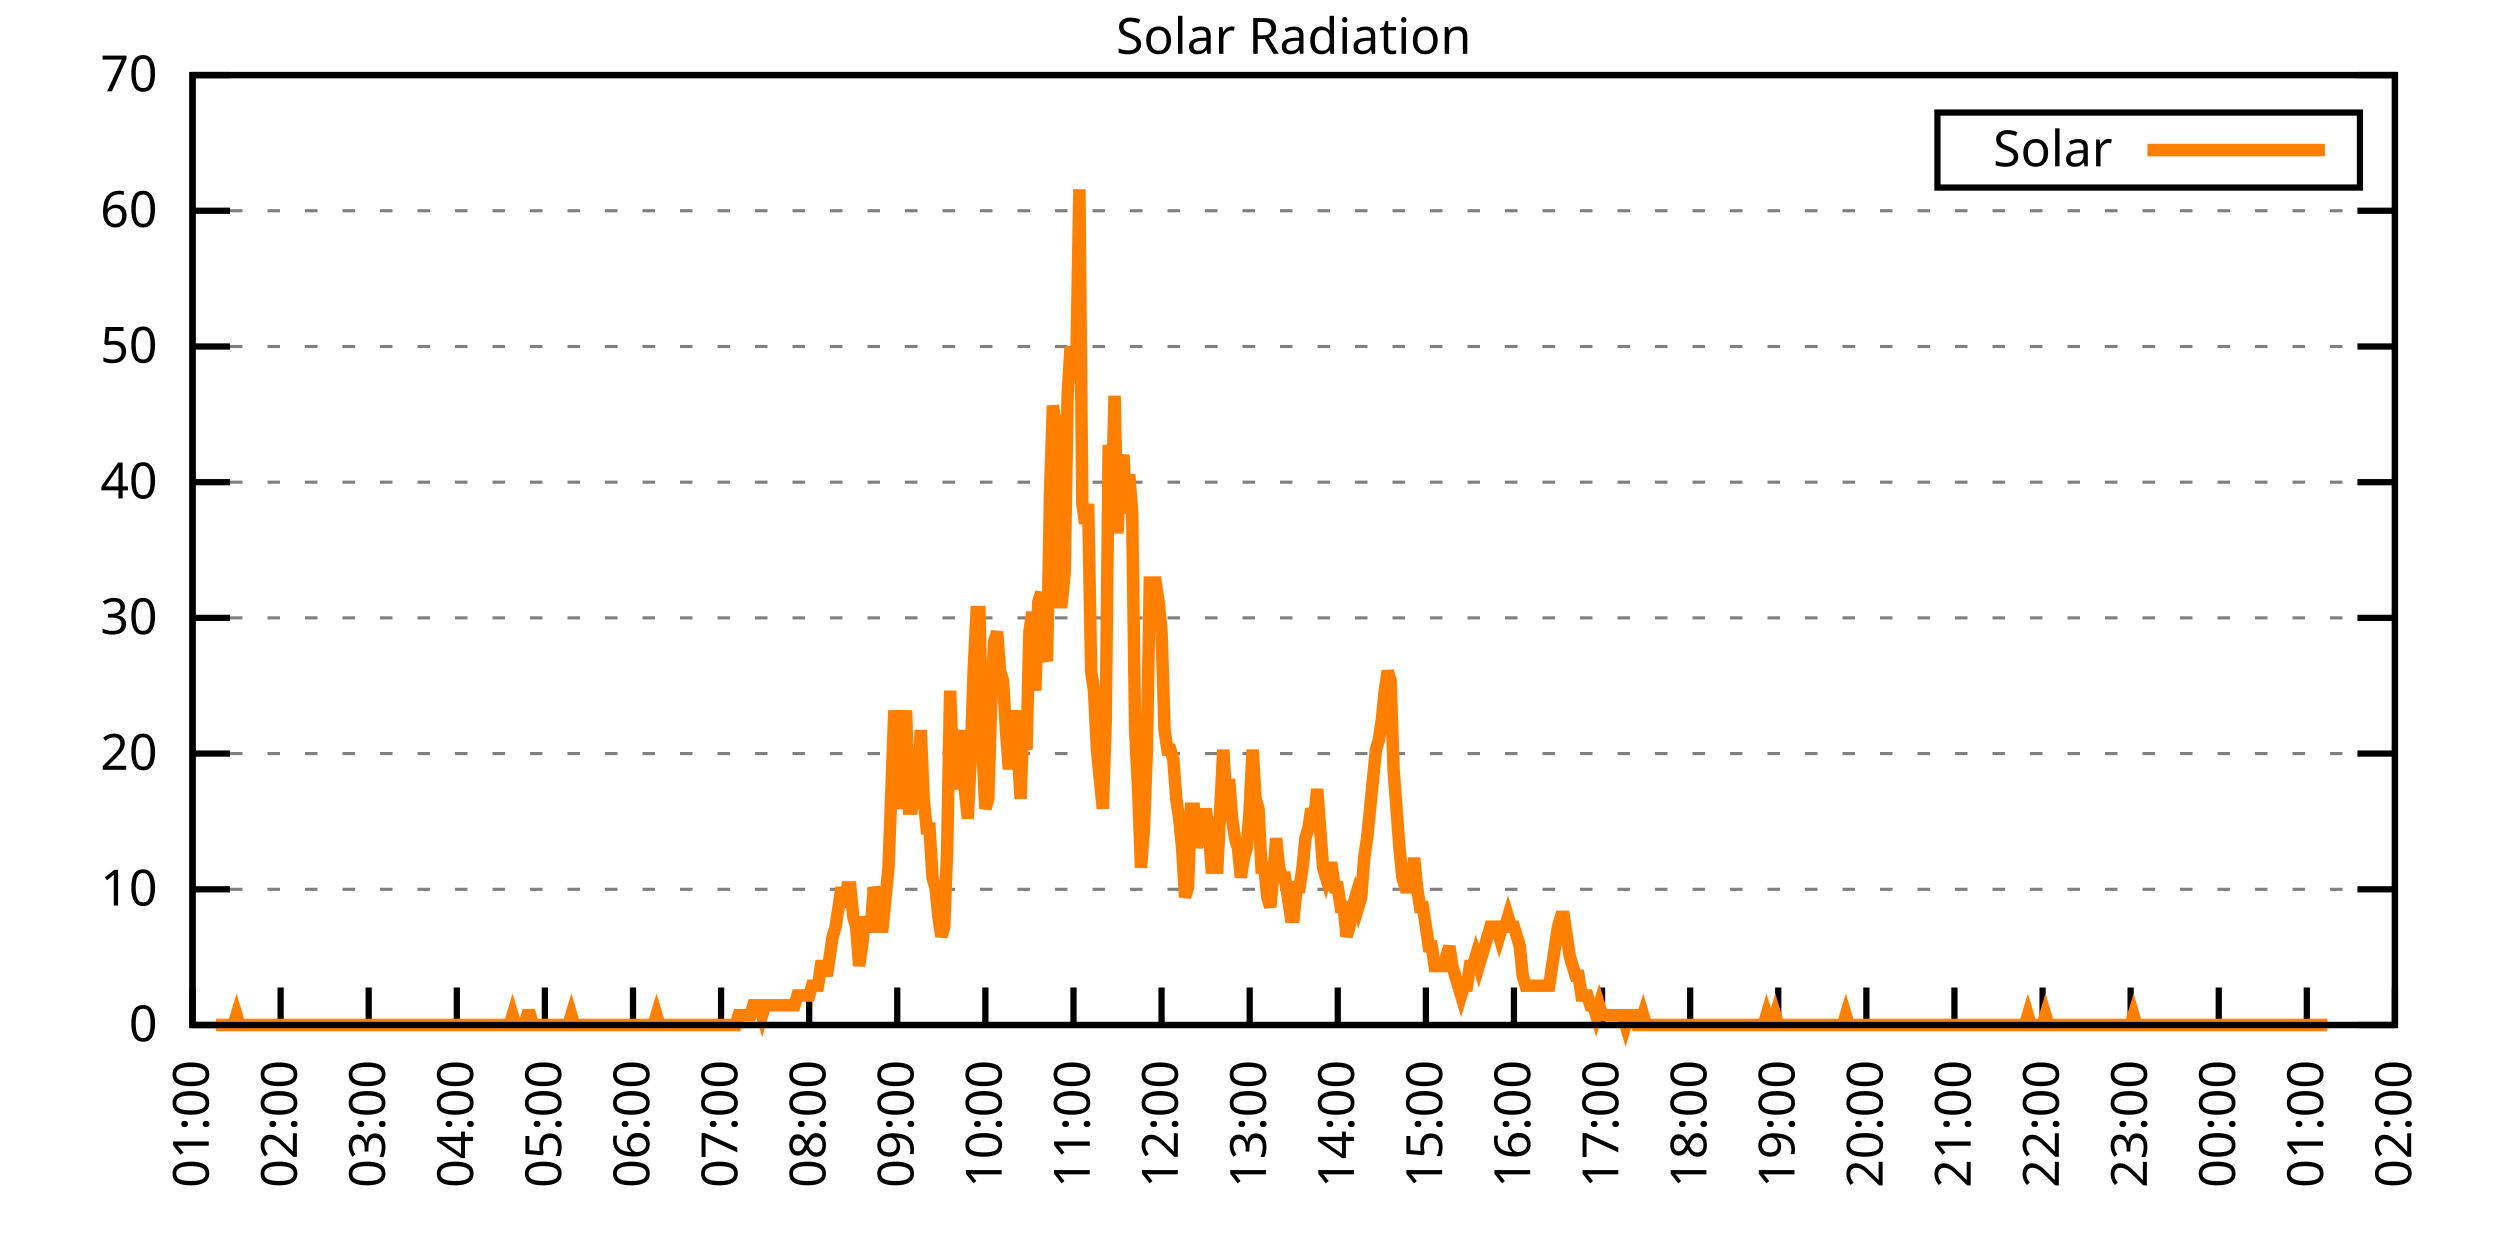
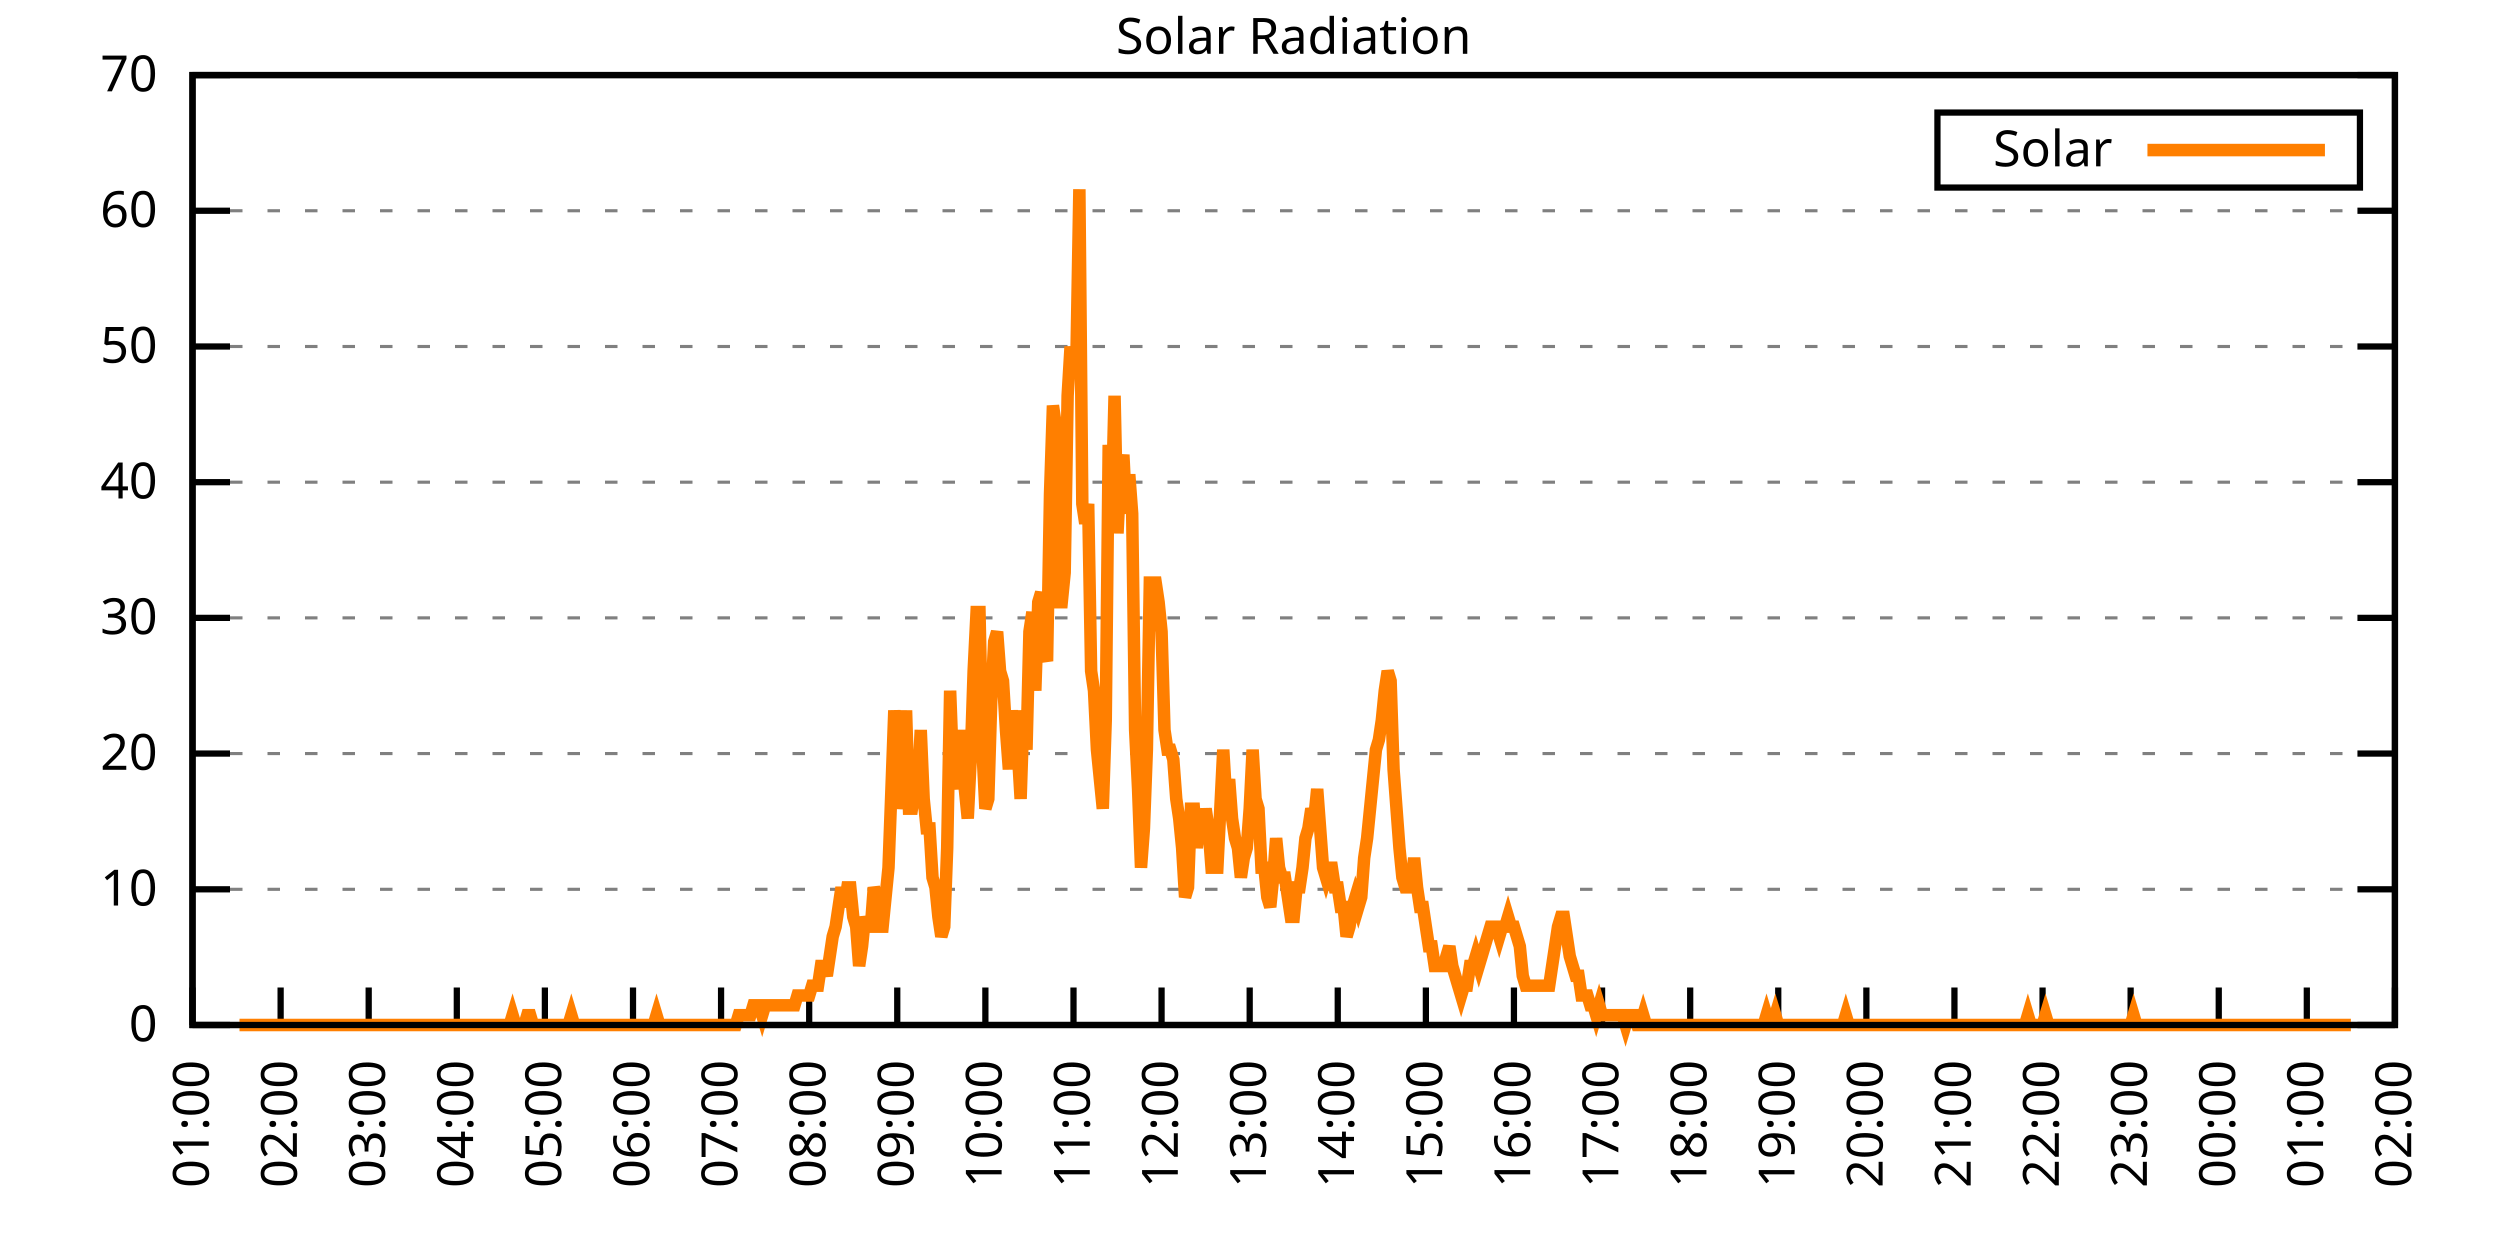
<svg xmlns="http://www.w3.org/2000/svg" xmlns:xlink="http://www.w3.org/1999/xlink" width="400" height="200" viewBox="0 0 400 200">
  <g id="gnuplot_canvas">
    <rect x="0" y="0" width="400" height="200" fill="none" />
    <defs>
      <circle id="gpDot" r="0.5" stroke-width="0.5" stroke="currentColor" />
      <path id="gpPt0" stroke-width="0.333" stroke="currentColor" d="M-1,0 h2 M0,-1 v2" />
      <path id="gpPt1" stroke-width="0.333" stroke="currentColor" d="M-1,-1 L1,1 M1,-1 L-1,1" />
      <path id="gpPt2" stroke-width="0.333" stroke="currentColor" d="M-1,0 L1,0 M0,-1 L0,1 M-1,-1 L1,1 M-1,1 L1,-1" />
      <rect id="gpPt3" stroke-width="0.333" stroke="currentColor" x="-1" y="-1" width="2" height="2" />
      <rect id="gpPt4" stroke-width="0.333" stroke="currentColor" fill="currentColor" x="-1" y="-1" width="2" height="2" />
      <circle id="gpPt5" stroke-width="0.333" stroke="currentColor" cx="0" cy="0" r="1" />
      <use xlink:href="#gpPt5" id="gpPt6" fill="currentColor" stroke="none" />
      <path id="gpPt7" stroke-width="0.333" stroke="currentColor" d="M0,-1.33 L-1.33,0.67 L1.33,0.67 z" />
      <use xlink:href="#gpPt7" id="gpPt8" fill="currentColor" stroke="none" />
      <use xlink:href="#gpPt7" id="gpPt9" stroke="currentColor" transform="rotate(180)" />
      <use xlink:href="#gpPt9" id="gpPt10" fill="currentColor" stroke="none" />
      <use xlink:href="#gpPt3" id="gpPt11" stroke="currentColor" transform="rotate(45)" />
      <use xlink:href="#gpPt11" id="gpPt12" fill="currentColor" stroke="none" />
      <path id="gpPt13" stroke-width="0.333" stroke="currentColor" d="M0,1.330 L1.265,0.411 L0.782,-1.067 L-0.782,-1.076 L-1.265,0.411 z" />
      <use xlink:href="#gpPt13" id="gpPt14" fill="currentColor" stroke="none" />
      <filter id="textbox" filterUnits="objectBoundingBox" x="0" y="0" height="1" width="1">
        <feFlood flood-color="white" flood-opacity="1" result="bgnd" />
        <feComposite in="SourceGraphic" in2="bgnd" operator="atop" />
      </filter>
      <filter id="greybox" filterUnits="objectBoundingBox" x="0" y="0" height="1" width="1">
        <feFlood flood-color="lightgrey" flood-opacity="1" result="grey" />
        <feComposite in="SourceGraphic" in2="grey" operator="atop" />
      </filter>
    </defs>
    <g fill="none" color="white" stroke="currentColor" stroke-width="1.00" stroke-linecap="butt" stroke-linejoin="miter">
</g>
    <g fill="none" color="black" stroke="currentColor" stroke-width="1.00" stroke-linecap="butt" stroke-linejoin="miter">
      <g stroke="none" shape-rendering="crispEdges">
        <polygon fill="rgb(255, 255, 255)" points="30.80,164.00 383.18,164.00 383.18,12.02 30.80,12.02 " />
      </g>
    </g>
    <g fill="none" color="black" stroke="currentColor" stroke-width="1.00" stroke-linecap="butt" stroke-linejoin="miter">
</g>
    <g fill="none" color="black" stroke="black" stroke-width="0.50" stroke-linecap="butt" stroke-linejoin="miter">
</g>
    <g fill="none" color="gray" stroke="currentColor" stroke-width="0.50" stroke-linecap="butt" stroke-linejoin="miter">
      <path stroke="gray" stroke-dasharray="2,4" class="gridline" d="M30.80,164.00 L383.19,164.00  " />
    </g>
    <g fill="none" color="gray" stroke="gray" stroke-width="1.00" stroke-linecap="butt" stroke-linejoin="miter">
</g>
    <g fill="none" color="black" stroke="currentColor" stroke-width="1.00" stroke-linecap="butt" stroke-linejoin="miter">
      <path stroke="black" d="M30.80,164.00 L36.80,164.00 M383.19,164.00 L377.19,164.00  " />
      <g transform="translate(25.20,166.60)" stroke="none" fill="black" font-family="Sans" font-size="8.00" text-anchor="end">
        <text>
          <tspan font-family="Sans"> 0</tspan>
        </text>
      </g>
    </g>
    <g fill="none" color="black" stroke="currentColor" stroke-width="1.00" stroke-linecap="butt" stroke-linejoin="miter">
</g>
    <g fill="none" color="black" stroke="black" stroke-width="0.50" stroke-linecap="butt" stroke-linejoin="miter">
</g>
    <g fill="none" color="gray" stroke="currentColor" stroke-width="0.50" stroke-linecap="butt" stroke-linejoin="miter">
      <path stroke="gray" stroke-dasharray="2,4" class="gridline" d="M30.80,142.29 L383.19,142.29  " />
    </g>
    <g fill="none" color="gray" stroke="gray" stroke-width="1.00" stroke-linecap="butt" stroke-linejoin="miter">
</g>
    <g fill="none" color="black" stroke="currentColor" stroke-width="1.00" stroke-linecap="butt" stroke-linejoin="miter">
      <path stroke="black" d="M30.80,142.29 L36.80,142.29 M383.19,142.29 L377.19,142.29  " />
      <g transform="translate(25.20,144.89)" stroke="none" fill="black" font-family="Sans" font-size="8.00" text-anchor="end">
        <text>
          <tspan font-family="Sans"> 10</tspan>
        </text>
      </g>
    </g>
    <g fill="none" color="black" stroke="currentColor" stroke-width="1.00" stroke-linecap="butt" stroke-linejoin="miter">
</g>
    <g fill="none" color="black" stroke="black" stroke-width="0.50" stroke-linecap="butt" stroke-linejoin="miter">
</g>
    <g fill="none" color="gray" stroke="currentColor" stroke-width="0.50" stroke-linecap="butt" stroke-linejoin="miter">
      <path stroke="gray" stroke-dasharray="2,4" class="gridline" d="M30.80,120.57 L383.19,120.57  " />
    </g>
    <g fill="none" color="gray" stroke="gray" stroke-width="1.00" stroke-linecap="butt" stroke-linejoin="miter">
</g>
    <g fill="none" color="black" stroke="currentColor" stroke-width="1.00" stroke-linecap="butt" stroke-linejoin="miter">
      <path stroke="black" d="M30.80,120.57 L36.80,120.57 M383.19,120.57 L377.19,120.57  " />
      <g transform="translate(25.20,123.17)" stroke="none" fill="black" font-family="Sans" font-size="8.00" text-anchor="end">
        <text>
          <tspan font-family="Sans"> 20</tspan>
        </text>
      </g>
    </g>
    <g fill="none" color="black" stroke="currentColor" stroke-width="1.00" stroke-linecap="butt" stroke-linejoin="miter">
</g>
    <g fill="none" color="black" stroke="black" stroke-width="0.50" stroke-linecap="butt" stroke-linejoin="miter">
</g>
    <g fill="none" color="gray" stroke="currentColor" stroke-width="0.50" stroke-linecap="butt" stroke-linejoin="miter">
      <path stroke="gray" stroke-dasharray="2,4" class="gridline" d="M30.80,98.86 L383.19,98.86  " />
    </g>
    <g fill="none" color="gray" stroke="gray" stroke-width="1.00" stroke-linecap="butt" stroke-linejoin="miter">
</g>
    <g fill="none" color="black" stroke="currentColor" stroke-width="1.00" stroke-linecap="butt" stroke-linejoin="miter">
      <path stroke="black" d="M30.80,98.86 L36.80,98.86 M383.19,98.86 L377.19,98.86  " />
      <g transform="translate(25.20,101.46)" stroke="none" fill="black" font-family="Sans" font-size="8.00" text-anchor="end">
        <text>
          <tspan font-family="Sans"> 30</tspan>
        </text>
      </g>
    </g>
    <g fill="none" color="black" stroke="currentColor" stroke-width="1.00" stroke-linecap="butt" stroke-linejoin="miter">
</g>
    <g fill="none" color="black" stroke="black" stroke-width="0.50" stroke-linecap="butt" stroke-linejoin="miter">
</g>
    <g fill="none" color="gray" stroke="currentColor" stroke-width="0.50" stroke-linecap="butt" stroke-linejoin="miter">
      <path stroke="gray" stroke-dasharray="2,4" class="gridline" d="M30.80,77.15 L383.19,77.15  " />
    </g>
    <g fill="none" color="gray" stroke="gray" stroke-width="1.00" stroke-linecap="butt" stroke-linejoin="miter">
</g>
    <g fill="none" color="black" stroke="currentColor" stroke-width="1.00" stroke-linecap="butt" stroke-linejoin="miter">
      <path stroke="black" d="M30.80,77.15 L36.80,77.15 M383.19,77.15 L377.19,77.15  " />
      <g transform="translate(25.20,79.75)" stroke="none" fill="black" font-family="Sans" font-size="8.00" text-anchor="end">
        <text>
          <tspan font-family="Sans"> 40</tspan>
        </text>
      </g>
    </g>
    <g fill="none" color="black" stroke="currentColor" stroke-width="1.00" stroke-linecap="butt" stroke-linejoin="miter">
</g>
    <g fill="none" color="black" stroke="black" stroke-width="0.50" stroke-linecap="butt" stroke-linejoin="miter">
</g>
    <g fill="none" color="gray" stroke="currentColor" stroke-width="0.50" stroke-linecap="butt" stroke-linejoin="miter">
      <path stroke="gray" stroke-dasharray="2,4" class="gridline" d="M30.80,55.44 L383.19,55.44  " />
    </g>
    <g fill="none" color="gray" stroke="gray" stroke-width="1.00" stroke-linecap="butt" stroke-linejoin="miter">
</g>
    <g fill="none" color="black" stroke="currentColor" stroke-width="1.00" stroke-linecap="butt" stroke-linejoin="miter">
      <path stroke="black" d="M30.80,55.44 L36.80,55.44 M383.19,55.44 L377.19,55.44  " />
      <g transform="translate(25.20,58.04)" stroke="none" fill="black" font-family="Sans" font-size="8.00" text-anchor="end">
        <text>
          <tspan font-family="Sans"> 50</tspan>
        </text>
      </g>
    </g>
    <g fill="none" color="black" stroke="currentColor" stroke-width="1.00" stroke-linecap="butt" stroke-linejoin="miter">
</g>
    <g fill="none" color="black" stroke="black" stroke-width="0.50" stroke-linecap="butt" stroke-linejoin="miter">
</g>
    <g fill="none" color="gray" stroke="currentColor" stroke-width="0.50" stroke-linecap="butt" stroke-linejoin="miter">
      <path stroke="gray" stroke-dasharray="2,4" class="gridline" d="M30.80,33.72 L383.19,33.72  " />
    </g>
    <g fill="none" color="gray" stroke="gray" stroke-width="1.00" stroke-linecap="butt" stroke-linejoin="miter">
</g>
    <g fill="none" color="black" stroke="currentColor" stroke-width="1.00" stroke-linecap="butt" stroke-linejoin="miter">
      <path stroke="black" d="M30.80,33.72 L36.80,33.72 M383.19,33.72 L377.19,33.72  " />
      <g transform="translate(25.20,36.32)" stroke="none" fill="black" font-family="Sans" font-size="8.00" text-anchor="end">
        <text>
          <tspan font-family="Sans"> 60</tspan>
        </text>
      </g>
    </g>
    <g fill="none" color="black" stroke="currentColor" stroke-width="1.00" stroke-linecap="butt" stroke-linejoin="miter">
</g>
    <g fill="none" color="black" stroke="black" stroke-width="0.50" stroke-linecap="butt" stroke-linejoin="miter">
</g>
    <g fill="none" color="gray" stroke="currentColor" stroke-width="0.50" stroke-linecap="butt" stroke-linejoin="miter">
      <path stroke="gray" stroke-dasharray="2,4" class="gridline" d="M30.80,12.01 L383.19,12.01  " />
    </g>
    <g fill="none" color="gray" stroke="gray" stroke-width="1.00" stroke-linecap="butt" stroke-linejoin="miter">
</g>
    <g fill="none" color="black" stroke="currentColor" stroke-width="1.00" stroke-linecap="butt" stroke-linejoin="miter">
      <path stroke="black" d="M30.80,12.01 L36.80,12.01 M383.19,12.01 L377.19,12.01  " />
      <g transform="translate(25.20,14.61)" stroke="none" fill="black" font-family="Sans" font-size="8.00" text-anchor="end">
        <text>
          <tspan font-family="Sans"> 70</tspan>
        </text>
      </g>
    </g>
    <g fill="none" color="black" stroke="currentColor" stroke-width="1.00" stroke-linecap="butt" stroke-linejoin="miter">
      <path stroke="black" d="M30.80,164.00 L30.80,158.00  " />
      <g transform="translate(33.40,169.60) rotate(270.00)" stroke="none" fill="black" font-family="Sans" font-size="8.00" text-anchor="end">
        <text>
          <tspan font-family="Sans">01:00</tspan>
        </text>
      </g>
    </g>
    <g fill="none" color="black" stroke="currentColor" stroke-width="1.00" stroke-linecap="butt" stroke-linejoin="miter">
      <path stroke="black" d="M44.90,164.00 L44.90,158.00  " />
      <g transform="translate(47.50,169.60) rotate(270.00)" stroke="none" fill="black" font-family="Sans" font-size="8.00" text-anchor="end">
        <text>
          <tspan font-family="Sans">02:00</tspan>
        </text>
      </g>
    </g>
    <g fill="none" color="black" stroke="currentColor" stroke-width="1.00" stroke-linecap="butt" stroke-linejoin="miter">
      <path stroke="black" d="M58.99,164.00 L58.99,158.00  " />
      <g transform="translate(61.59,169.60) rotate(270.00)" stroke="none" fill="black" font-family="Sans" font-size="8.00" text-anchor="end">
        <text>
          <tspan font-family="Sans">03:00</tspan>
        </text>
      </g>
    </g>
    <g fill="none" color="black" stroke="currentColor" stroke-width="1.00" stroke-linecap="butt" stroke-linejoin="miter">
      <path stroke="black" d="M73.09,164.00 L73.09,158.00  " />
      <g transform="translate(75.69,169.60) rotate(270.00)" stroke="none" fill="black" font-family="Sans" font-size="8.00" text-anchor="end">
        <text>
          <tspan font-family="Sans">04:00</tspan>
        </text>
      </g>
    </g>
    <g fill="none" color="black" stroke="currentColor" stroke-width="1.00" stroke-linecap="butt" stroke-linejoin="miter">
      <path stroke="black" d="M87.18,164.00 L87.18,158.00  " />
      <g transform="translate(89.78,169.60) rotate(270.00)" stroke="none" fill="black" font-family="Sans" font-size="8.00" text-anchor="end">
        <text>
          <tspan font-family="Sans">05:00</tspan>
        </text>
      </g>
    </g>
    <g fill="none" color="black" stroke="currentColor" stroke-width="1.00" stroke-linecap="butt" stroke-linejoin="miter">
      <path stroke="black" d="M101.28,164.00 L101.28,158.00  " />
      <g transform="translate(103.88,169.60) rotate(270.00)" stroke="none" fill="black" font-family="Sans" font-size="8.00" text-anchor="end">
        <text>
          <tspan font-family="Sans">06:00</tspan>
        </text>
      </g>
    </g>
    <g fill="none" color="black" stroke="currentColor" stroke-width="1.00" stroke-linecap="butt" stroke-linejoin="miter">
      <path stroke="black" d="M115.37,164.00 L115.37,158.00  " />
      <g transform="translate(117.97,169.60) rotate(270.00)" stroke="none" fill="black" font-family="Sans" font-size="8.00" text-anchor="end">
        <text>
          <tspan font-family="Sans">07:00</tspan>
        </text>
      </g>
    </g>
    <g fill="none" color="black" stroke="currentColor" stroke-width="1.00" stroke-linecap="butt" stroke-linejoin="miter">
      <path stroke="black" d="M129.47,164.00 L129.47,158.00  " />
      <g transform="translate(132.07,169.60) rotate(270.00)" stroke="none" fill="black" font-family="Sans" font-size="8.00" text-anchor="end">
        <text>
          <tspan font-family="Sans">08:00</tspan>
        </text>
      </g>
    </g>
    <g fill="none" color="black" stroke="currentColor" stroke-width="1.00" stroke-linecap="butt" stroke-linejoin="miter">
      <path stroke="black" d="M143.56,164.00 L143.56,158.00  " />
      <g transform="translate(146.16,169.60) rotate(270.00)" stroke="none" fill="black" font-family="Sans" font-size="8.00" text-anchor="end">
        <text>
          <tspan font-family="Sans">09:00</tspan>
        </text>
      </g>
    </g>
    <g fill="none" color="black" stroke="currentColor" stroke-width="1.00" stroke-linecap="butt" stroke-linejoin="miter">
      <path stroke="black" d="M157.66,164.00 L157.66,158.00  " />
      <g transform="translate(160.26,169.60) rotate(270.00)" stroke="none" fill="black" font-family="Sans" font-size="8.00" text-anchor="end">
        <text>
          <tspan font-family="Sans">10:00</tspan>
        </text>
      </g>
    </g>
    <g fill="none" color="black" stroke="currentColor" stroke-width="1.00" stroke-linecap="butt" stroke-linejoin="miter">
      <path stroke="black" d="M171.76,164.00 L171.76,158.00  " />
      <g transform="translate(174.36,169.60) rotate(270.00)" stroke="none" fill="black" font-family="Sans" font-size="8.00" text-anchor="end">
        <text>
          <tspan font-family="Sans">11:00</tspan>
        </text>
      </g>
    </g>
    <g fill="none" color="black" stroke="currentColor" stroke-width="1.00" stroke-linecap="butt" stroke-linejoin="miter">
      <path stroke="black" d="M185.85,164.00 L185.85,158.00  " />
      <g transform="translate(188.45,169.60) rotate(270.00)" stroke="none" fill="black" font-family="Sans" font-size="8.00" text-anchor="end">
        <text>
          <tspan font-family="Sans">12:00</tspan>
        </text>
      </g>
    </g>
    <g fill="none" color="black" stroke="currentColor" stroke-width="1.00" stroke-linecap="butt" stroke-linejoin="miter">
      <path stroke="black" d="M199.95,164.00 L199.95,158.00  " />
      <g transform="translate(202.55,169.60) rotate(270.00)" stroke="none" fill="black" font-family="Sans" font-size="8.00" text-anchor="end">
        <text>
          <tspan font-family="Sans">13:00</tspan>
        </text>
      </g>
    </g>
    <g fill="none" color="black" stroke="currentColor" stroke-width="1.00" stroke-linecap="butt" stroke-linejoin="miter">
      <path stroke="black" d="M214.04,164.00 L214.04,158.00  " />
      <g transform="translate(216.64,169.60) rotate(270.00)" stroke="none" fill="black" font-family="Sans" font-size="8.00" text-anchor="end">
        <text>
          <tspan font-family="Sans">14:00</tspan>
        </text>
      </g>
    </g>
    <g fill="none" color="black" stroke="currentColor" stroke-width="1.00" stroke-linecap="butt" stroke-linejoin="miter">
      <path stroke="black" d="M228.14,164.00 L228.14,158.00  " />
      <g transform="translate(230.74,169.60) rotate(270.00)" stroke="none" fill="black" font-family="Sans" font-size="8.00" text-anchor="end">
        <text>
          <tspan font-family="Sans">15:00</tspan>
        </text>
      </g>
    </g>
    <g fill="none" color="black" stroke="currentColor" stroke-width="1.00" stroke-linecap="butt" stroke-linejoin="miter">
      <path stroke="black" d="M242.23,164.00 L242.23,158.00  " />
      <g transform="translate(244.83,169.60) rotate(270.00)" stroke="none" fill="black" font-family="Sans" font-size="8.00" text-anchor="end">
        <text>
          <tspan font-family="Sans">16:00</tspan>
        </text>
      </g>
    </g>
    <g fill="none" color="black" stroke="currentColor" stroke-width="1.00" stroke-linecap="butt" stroke-linejoin="miter">
      <path stroke="black" d="M256.33,164.00 L256.33,158.00  " />
      <g transform="translate(258.93,169.60) rotate(270.00)" stroke="none" fill="black" font-family="Sans" font-size="8.00" text-anchor="end">
        <text>
          <tspan font-family="Sans">17:00</tspan>
        </text>
      </g>
    </g>
    <g fill="none" color="black" stroke="currentColor" stroke-width="1.00" stroke-linecap="butt" stroke-linejoin="miter">
      <path stroke="black" d="M270.43,164.00 L270.43,158.00  " />
      <g transform="translate(273.03,169.60) rotate(270.00)" stroke="none" fill="black" font-family="Sans" font-size="8.00" text-anchor="end">
        <text>
          <tspan font-family="Sans">18:00</tspan>
        </text>
      </g>
    </g>
    <g fill="none" color="black" stroke="currentColor" stroke-width="1.00" stroke-linecap="butt" stroke-linejoin="miter">
      <path stroke="black" d="M284.52,164.00 L284.52,158.00  " />
      <g transform="translate(287.12,169.60) rotate(270.00)" stroke="none" fill="black" font-family="Sans" font-size="8.00" text-anchor="end">
        <text>
          <tspan font-family="Sans">19:00</tspan>
        </text>
      </g>
    </g>
    <g fill="none" color="black" stroke="currentColor" stroke-width="1.00" stroke-linecap="butt" stroke-linejoin="miter">
      <path stroke="black" d="M298.62,164.00 L298.62,158.00  " />
      <g transform="translate(301.22,169.60) rotate(270.00)" stroke="none" fill="black" font-family="Sans" font-size="8.00" text-anchor="end">
        <text>
          <tspan font-family="Sans">20:00</tspan>
        </text>
      </g>
    </g>
    <g fill="none" color="black" stroke="currentColor" stroke-width="1.00" stroke-linecap="butt" stroke-linejoin="miter">
      <path stroke="black" d="M312.71,164.00 L312.71,158.00  " />
      <g transform="translate(315.31,169.60) rotate(270.00)" stroke="none" fill="black" font-family="Sans" font-size="8.00" text-anchor="end">
        <text>
          <tspan font-family="Sans">21:00</tspan>
        </text>
      </g>
    </g>
    <g fill="none" color="black" stroke="currentColor" stroke-width="1.00" stroke-linecap="butt" stroke-linejoin="miter">
      <path stroke="black" d="M326.81,164.00 L326.81,158.00  " />
      <g transform="translate(329.41,169.60) rotate(270.00)" stroke="none" fill="black" font-family="Sans" font-size="8.00" text-anchor="end">
        <text>
          <tspan font-family="Sans">22:00</tspan>
        </text>
      </g>
    </g>
    <g fill="none" color="black" stroke="currentColor" stroke-width="1.00" stroke-linecap="butt" stroke-linejoin="miter">
      <path stroke="black" d="M340.90,164.00 L340.90,158.00  " />
      <g transform="translate(343.50,169.60) rotate(270.00)" stroke="none" fill="black" font-family="Sans" font-size="8.00" text-anchor="end">
        <text>
          <tspan font-family="Sans">23:00</tspan>
        </text>
      </g>
    </g>
    <g fill="none" color="black" stroke="currentColor" stroke-width="1.00" stroke-linecap="butt" stroke-linejoin="miter">
      <path stroke="black" d="M355.00,164.00 L355.00,158.00  " />
      <g transform="translate(357.60,169.60) rotate(270.00)" stroke="none" fill="black" font-family="Sans" font-size="8.00" text-anchor="end">
        <text>
          <tspan font-family="Sans">00:00</tspan>
        </text>
      </g>
    </g>
    <g fill="none" color="black" stroke="currentColor" stroke-width="1.00" stroke-linecap="butt" stroke-linejoin="miter">
      <path stroke="black" d="M369.09,164.00 L369.09,158.00  " />
      <g transform="translate(371.69,169.60) rotate(270.00)" stroke="none" fill="black" font-family="Sans" font-size="8.00" text-anchor="end">
        <text>
          <tspan font-family="Sans">01:00</tspan>
        </text>
      </g>
    </g>
    <g fill="none" color="black" stroke="currentColor" stroke-width="1.00" stroke-linecap="butt" stroke-linejoin="miter">
      <path stroke="black" d="M383.19,164.00 L383.19,158.00  " />
      <g transform="translate(385.79,169.60) rotate(270.00)" stroke="none" fill="black" font-family="Sans" font-size="8.00" text-anchor="end">
        <text>
          <tspan font-family="Sans">02:00</tspan>
        </text>
      </g>
    </g>
    <g fill="none" color="black" stroke="currentColor" stroke-width="1.00" stroke-linecap="butt" stroke-linejoin="miter">
</g>
    <g fill="none" color="black" stroke="currentColor" stroke-width="1.00" stroke-linecap="butt" stroke-linejoin="miter">
      <path stroke="black" d="M30.80,12.01 L30.80,164.00 L383.19,164.00 L383.19,12.01 L30.80,12.01 Z  " />
    </g>
    <g fill="none" color="black" stroke="currentColor" stroke-width="1.00" stroke-linecap="butt" stroke-linejoin="miter">
</g>
    <g fill="none" color="black" stroke="currentColor" stroke-width="1.00" stroke-linecap="butt" stroke-linejoin="miter">
      <path stroke="black" d="M309.99,30.01 L309.99,18.01 L377.59,18.01 L377.59,30.01 L309.99,30.01 Z  " />
    </g>
    <g id="Solar_Radiation_plot_1">
      <g fill="none" color="white" stroke="black" stroke-width="2.00" stroke-linecap="butt" stroke-linejoin="miter">
</g>
      <g fill="none" color="black" stroke="currentColor" stroke-width="2.00" stroke-linecap="butt" stroke-linejoin="miter">
        <g transform="translate(337.99,26.61)" stroke="none" fill="black" font-family="Sans" font-size="8.00" text-anchor="end">
          <text>
            <tspan font-family="Sans">Solar</tspan>
          </text>
        </g>
      </g>
      <g fill="none" color="black" stroke="currentColor" stroke-width="2.00" stroke-linecap="butt" stroke-linejoin="miter">
-         <path stroke="rgb(255, 127,   0)" d="M343.59,24.01 L371.99,24.01 M34.56,164.00 L35.03,164.00 L35.50,164.00 L35.97,164.00 L36.44,164.00 L36.91,164.00   L37.38,164.00 L37.85,162.43 L38.32,164.00 L38.79,164.00 L39.26,164.00 L39.73,164.00 L40.20,164.00 L40.67,164.00   L41.14,164.00 L41.61,164.00 L42.08,164.00 L42.55,164.00 L43.02,164.00 L43.49,164.00 L43.96,164.00 L44.43,164.00   L44.90,164.00 L45.37,164.00 L45.84,164.00 L46.31,164.00 L46.78,164.00 L47.24,164.00 L47.71,164.00 L48.18,164.00   L48.65,164.00 L49.12,164.00 L49.59,164.00 L50.06,164.00 L50.53,164.00 L51.00,164.00 L51.47,164.00 L51.94,164.00   L52.41,164.00 L52.88,164.00 L53.35,164.00 L53.82,164.00 L54.29,164.00 L54.76,164.00 L55.23,164.00 L55.70,164.00   L56.17,164.00 L56.64,164.00 L57.11,164.00 L57.58,164.00 L58.05,164.00 L58.52,164.00 L58.99,164.00 L59.46,164.00   L59.93,164.00 L60.40,164.00 L60.87,164.00 L61.34,164.00 L61.81,164.00 L62.28,164.00 L62.75,164.00 L63.22,164.00   L63.69,164.00 L64.16,164.00 L64.63,164.00 L65.10,164.00 L65.57,164.00 L66.04,164.00 L66.51,164.00 L66.98,164.00   L67.45,164.00 L67.92,164.00 L68.39,164.00 L68.86,164.00 L69.33,164.00 L69.80,164.00 L70.27,164.00 L70.74,164.00   L71.21,164.00 L71.68,164.00 L72.15,164.00 L72.62,164.00 L73.09,164.00 L73.56,164.00 L74.03,164.00 L74.50,164.00   L74.97,164.00 L75.44,164.00 L75.91,164.00 L76.38,164.00 L76.85,164.00 L77.32,164.00 L77.79,164.00 L78.26,164.00   L78.73,164.00 L79.19,164.00 L79.66,164.00 L80.13,164.00 L80.60,164.00 L81.07,164.00 L81.54,164.00 L82.01,162.43   L82.48,164.00 L82.95,164.00 L83.42,164.00 L83.89,164.00 L84.36,162.43 L84.83,162.43 L85.30,164.00 L85.77,164.00   L86.24,164.00 L86.71,164.00 L87.18,164.00 L87.65,164.00 L88.12,164.00 L88.59,164.00 L89.06,164.00 L89.53,164.00   L90.00,164.00 L90.47,164.00 L90.94,164.00 L91.41,162.43 L91.88,164.00 L92.35,164.00 L92.82,164.00 L93.29,164.00   L93.76,164.00 L94.23,164.00 L94.70,164.00 L95.17,164.00 L95.64,164.00 L96.11,164.00 L96.58,164.00 L97.05,164.00   L97.52,164.00 L97.99,164.00 L98.46,164.00 L98.93,164.00 L99.40,164.00 L99.87,164.00 L100.34,164.00 L100.81,164.00   L101.28,164.00 L101.75,164.00 L102.22,164.00 L102.69,164.00 L103.16,164.00 L103.63,164.00 L104.10,164.00 L104.57,164.00   L105.04,162.43 L105.51,164.00 L105.98,164.00 L106.45,164.00 L106.92,164.00 L107.39,164.00 L107.86,164.00 L108.33,164.00   L108.80,164.00 L109.27,164.00 L109.74,164.00 L110.21,164.00 L110.68,164.00 L111.14,164.00 L111.61,164.00 L112.08,164.00   L112.55,164.00 L113.02,164.00 L113.49,164.00 L113.96,164.00 L114.43,164.00 L114.90,164.00 L115.37,164.00 L115.84,164.00   L116.31,164.00 L116.78,164.00 L117.25,164.00 L117.72,164.00 L118.19,162.43 L118.66,162.43 L119.13,162.43 L119.60,162.43   L120.07,162.43 L120.54,160.85 L121.01,160.85 L121.48,160.85 L121.95,162.43 L122.42,160.85 L122.89,160.85 L123.36,160.85   L123.83,160.85 L124.30,160.85 L124.77,160.85 L125.24,160.85 L125.71,160.85 L126.18,160.85 L126.65,160.85 L127.12,160.85   L127.59,159.28 L128.06,159.28 L128.53,159.28 L129.00,159.28 L129.47,159.28 L129.94,157.71 L130.41,157.71 L130.88,157.71   L131.35,154.56 L131.82,154.56 L132.29,156.13 L132.76,152.99 L133.23,149.84 L133.70,148.27 L134.17,145.12 L134.64,141.98   L135.11,145.12 L135.58,141.98 L136.05,141.98 L136.52,146.70 L136.99,148.27 L137.46,154.56 L137.93,151.41 L138.40,146.70   L138.87,148.27 L139.34,148.27 L139.81,141.98 L140.28,143.55 L140.75,148.27 L141.22,148.27 L141.69,143.55 L142.16,138.83   L142.63,126.24 L143.09,113.66 L143.56,119.95 L144.03,129.39 L144.50,126.24 L144.97,113.66 L145.44,129.39 L145.91,129.39   L146.38,126.24 L146.85,126.24 L147.32,116.80 L147.79,127.82 L148.26,132.54 L148.73,132.54 L149.20,140.40 L149.67,141.98   L150.14,146.70 L150.61,149.84 L151.08,148.27 L151.55,135.68 L152.02,110.51 L152.49,123.10 L152.96,123.10 L153.43,126.24   L153.90,116.80 L154.37,126.24 L154.84,130.96 L155.31,121.52 L155.78,107.37 L156.25,97.93 L156.72,97.93 L157.19,119.95   L157.66,129.39 L158.13,127.82 L158.60,112.09 L159.07,102.65 L159.54,101.07 L160.01,107.37 L160.48,108.94 L160.95,116.80   L161.42,123.10 L161.89,113.66 L162.36,119.95 L162.83,119.95 L163.30,127.82 L163.77,113.66 L164.24,119.95 L164.71,101.07   L165.18,97.93 L165.65,110.51 L166.12,96.35 L166.59,94.78 L167.06,104.22 L167.53,105.79 L168.00,79.05 L168.47,64.89   L168.94,68.04 L169.41,96.35 L169.88,96.35 L170.35,91.63 L170.82,63.32 L171.29,55.45 L171.76,60.17 L172.23,57.02   L172.70,30.28 L173.17,80.62 L173.64,83.77 L174.11,80.62 L174.58,107.37 L175.04,110.51 L175.51,119.95 L175.98,124.67   L176.45,129.39 L176.92,115.23 L177.39,71.18 L177.86,82.19 L178.33,63.32 L178.80,85.34 L179.27,75.90 L179.74,72.76   L180.21,82.19 L180.68,75.90 L181.15,82.19 L181.62,116.80 L182.09,126.24 L182.56,138.83 L183.03,132.54 L183.50,119.95   L183.97,93.21 L184.44,93.21 L184.91,93.21 L185.38,96.35 L185.85,101.07 L186.32,116.80 L186.79,119.95 L187.26,119.95   L187.73,121.52 L188.20,127.82 L188.67,130.96 L189.14,135.68 L189.61,143.55 L190.08,141.98 L190.55,129.39 L191.02,129.39   L191.49,135.68 L191.96,130.96 L192.43,134.11 L192.90,129.39 L193.37,132.54 L193.84,138.83 L194.31,138.83 L194.78,138.83   L195.25,129.39 L195.72,119.95 L196.19,127.82 L196.66,124.67 L197.13,130.96 L197.60,134.11 L198.07,135.68 L198.54,140.40   L199.01,137.26 L199.48,135.68 L199.95,129.39 L200.42,119.95 L200.89,127.82 L201.36,129.39 L201.83,138.83 L202.30,138.83   L202.77,143.55 L203.24,145.12 L203.71,140.40 L204.18,134.11 L204.65,138.83 L205.12,140.40 L205.59,140.40 L206.06,143.55   L206.53,146.70 L207.00,146.70 L207.46,141.98 L207.93,141.98 L208.40,138.83 L208.87,134.11 L209.34,132.54 L209.81,129.39   L210.28,130.96 L210.75,126.24 L211.22,132.54 L211.69,138.83 L212.16,140.40 L212.63,138.83 L213.10,138.83 L213.57,141.98   L214.04,141.98 L214.51,145.12 L214.98,145.12 L215.45,149.84 L215.92,148.27 L216.39,145.12 L216.86,143.55 L217.33,145.12   L217.80,143.55 L218.27,137.26 L218.74,134.11 L219.21,129.39 L219.68,124.67 L220.15,119.95 L220.62,118.38 L221.09,115.23   L221.56,110.51 L222.03,107.37 L222.50,108.94 L222.97,123.10 L223.44,129.39 L223.91,135.68 L224.38,140.40 L224.85,141.98   L225.32,141.98 L225.79,141.98 L226.26,137.26 L226.73,141.98 L227.20,145.12 L227.67,145.12 L228.14,148.27 L228.61,151.41   L229.08,151.41 L229.55,154.56 L230.02,154.56 L230.49,154.56 L230.96,154.56 L231.43,152.99 L231.90,151.41 L232.37,154.56   L232.84,156.13 L233.31,157.71 L233.78,159.28 L234.25,157.71 L234.72,157.71 L235.19,154.56 L235.66,154.56 L236.13,152.99   L236.60,154.56 L237.07,152.99 L237.54,151.41 L238.01,149.84 L238.48,148.27 L238.95,148.27 L239.41,148.27 L239.88,149.84   L240.35,148.27 L240.82,148.27 L241.29,146.70 L241.76,148.27 L242.23,148.27 L242.70,149.84 L243.17,151.41 L243.64,156.13   L244.11,157.71 L244.58,157.71 L245.05,157.71 L245.52,157.71 L245.99,157.71 L246.46,157.71 L246.93,157.71 L247.40,157.71   L247.87,157.71 L248.34,154.56 L248.81,151.41 L249.28,148.27 L249.75,146.70 L250.22,146.70 L250.69,149.84 L251.16,152.99   L251.63,154.56 L252.10,156.13 L252.57,156.13 L253.04,159.28 L253.51,159.28 L253.98,159.28 L254.45,160.85 L254.92,160.85   L255.39,162.43 L255.86,160.85 L256.33,162.43 L256.80,162.43 L257.27,162.43 L257.74,162.43 L258.21,162.43 L258.68,162.43   L259.15,162.43 L259.62,162.43 L260.09,164.00 L260.56,162.43 L261.03,162.43 L261.50,162.43 L261.97,164.00 L262.44,164.00   L262.91,162.43 L263.38,164.00 L263.85,164.00 L264.32,164.00 L264.79,164.00 L265.26,164.00 L265.73,164.00 L266.20,164.00   L266.67,164.00 L267.14,164.00 L267.61,164.00 L268.08,164.00 L268.55,164.00 L269.02,164.00 L269.49,164.00 L269.96,164.00   L270.43,164.00 L270.90,164.00 L271.36,164.00 L271.83,164.00 L272.30,164.00 L272.77,164.00 L273.24,164.00 L273.71,164.00   L274.18,164.00 L274.65,164.00 L275.12,164.00 L275.59,164.00 L276.06,164.00 L276.53,164.00 L277.00,164.00 L277.47,164.00   L277.94,164.00 L278.41,164.00 L278.88,164.00 L279.35,164.00 L279.82,164.00 L280.29,164.00 L280.76,164.00 L281.23,164.00   L281.70,164.00 L282.17,164.00 L282.64,162.43 L283.11,164.00 L283.58,164.00 L284.05,162.43 L284.52,164.00 L284.99,164.00   L285.46,164.00 L285.93,164.00 L286.40,164.00 L286.87,164.00 L287.34,164.00 L287.81,164.00 L288.28,164.00 L288.75,164.00   L289.22,164.00 L289.69,164.00 L290.16,164.00 L290.63,164.00 L291.10,164.00 L291.57,164.00 L292.04,164.00 L292.51,164.00   L292.98,164.00 L293.45,164.00 L293.92,164.00 L294.39,164.00 L294.86,164.00 L295.33,162.43 L295.80,164.00 L296.27,164.00   L296.74,164.00 L297.21,164.00 L297.68,164.00 L298.15,164.00 L298.62,164.00 L299.09,164.00 L299.56,164.00 L300.03,164.00   L300.50,164.00 L300.97,164.00 L301.44,164.00 L301.91,164.00 L302.38,164.00 L302.85,164.00 L303.31,164.00 L303.78,164.00   L304.25,164.00 L304.72,164.00 L305.19,164.00 L305.66,164.00 L306.13,164.00 L306.60,164.00 L307.07,164.00 L307.54,164.00   L308.01,164.00 L308.48,164.00 L308.95,164.00 L309.42,164.00 L309.89,164.00 L310.36,164.00 L310.83,164.00 L311.30,164.00   L311.77,164.00 L312.24,164.00 L312.71,164.00 L313.18,164.00 L313.65,164.00 L314.12,164.00 L314.59,164.00 L315.06,164.00   L315.53,164.00 L316.00,164.00 L316.47,164.00 L316.94,164.00 L317.41,164.00 L317.88,164.00 L318.35,164.00 L318.82,164.00   L319.29,164.00 L319.76,164.00 L320.23,164.00 L320.70,164.00 L321.17,164.00 L321.64,164.00 L322.11,164.00 L322.58,164.00   L323.05,164.00 L323.52,164.00 L323.99,164.00 L324.46,162.43 L324.93,164.00 L325.40,164.00 L325.87,164.00 L326.34,164.00   L326.81,164.00 L327.28,162.43 L327.75,164.00 L328.22,164.00 L328.69,164.00 L329.16,164.00 L329.63,164.00 L330.10,164.00   L330.57,164.00 L331.04,164.00 L331.51,164.00 L331.98,164.00 L332.45,164.00 L332.92,164.00 L333.39,164.00 L333.86,164.00   L334.33,164.00 L334.80,164.00 L335.26,164.00 L335.73,164.00 L336.20,164.00 L336.67,164.00 L337.14,164.00 L337.61,164.00   L338.08,164.00 L338.55,164.00 L339.02,164.00 L339.49,164.00 L339.96,164.00 L340.43,164.00 L340.90,164.00 L341.37,162.43   L341.84,164.00 L342.31,164.00 L342.78,164.00 L343.25,164.00 L343.72,164.00 L344.19,164.00 L344.66,164.00 L345.13,164.00   L345.60,164.00 L346.07,164.00 L346.54,164.00 L347.01,164.00 L347.48,164.00 L347.95,164.00 L348.42,164.00 L348.89,164.00   L349.36,164.00 L349.83,164.00 L350.30,164.00 L350.77,164.00 L351.24,164.00 L351.71,164.00 L352.18,164.00 L352.65,164.00   L353.12,164.00 L353.59,164.00 L354.06,164.00 L354.53,164.00 L355.00,164.00 L355.47,164.00 L355.94,164.00 L356.41,164.00   L356.88,164.00 L357.35,164.00 L357.82,164.00 L358.29,164.00 L358.76,164.00 L359.23,164.00 L359.70,164.00 L360.17,164.00   L360.64,164.00 L361.11,164.00 L361.58,164.00 L362.05,164.00 L362.52,164.00 L362.99,164.00 L363.46,164.00 L363.93,164.00   L364.40,164.00 L364.87,164.00 L365.34,164.00 L365.81,164.00 L366.28,164.00 L366.75,164.00 L367.21,164.00 L367.68,164.00   L368.15,164.00 L368.62,164.00 L369.09,164.00 L369.56,164.00 L370.03,164.00 L370.50,164.00 L370.97,164.00 L371.44,164.00   L371.91,164.00 L372.38,164.00  " />
+         <path stroke="rgb(255, 127,   0)" d="M343.59,24.01 L371.99,24.01 M38.32,164.00 L38.79,164.00 L39.26,164.00 L39.73,164.00 L40.20,164.00 L40.67,164.00   L41.14,164.00 L41.61,164.00 L42.08,164.00 L42.55,164.00 L43.02,164.00 L43.49,164.00 L43.96,164.00 L44.43,164.00   L44.90,164.00 L45.37,164.00 L45.84,164.00 L46.31,164.00 L46.78,164.00 L47.24,164.00 L47.71,164.00 L48.18,164.00   L48.65,164.00 L49.12,164.00 L49.59,164.00 L50.06,164.00 L50.53,164.00 L51.00,164.00 L51.47,164.00 L51.94,164.00   L52.41,164.00 L52.88,164.00 L53.35,164.00 L53.82,164.00 L54.29,164.00 L54.76,164.00 L55.23,164.00 L55.70,164.00   L56.17,164.00 L56.64,164.00 L57.11,164.00 L57.58,164.00 L58.05,164.00 L58.52,164.00 L58.99,164.00 L59.46,164.00   L59.93,164.00 L60.40,164.00 L60.87,164.00 L61.34,164.00 L61.81,164.00 L62.28,164.00 L62.75,164.00 L63.22,164.00   L63.69,164.00 L64.16,164.00 L64.63,164.00 L65.10,164.00 L65.57,164.00 L66.04,164.00 L66.51,164.00 L66.98,164.00   L67.45,164.00 L67.92,164.00 L68.39,164.00 L68.86,164.00 L69.33,164.00 L69.80,164.00 L70.27,164.00 L70.74,164.00   L71.21,164.00 L71.68,164.00 L72.15,164.00 L72.62,164.00 L73.09,164.00 L73.56,164.00 L74.03,164.00 L74.50,164.00   L74.97,164.00 L75.44,164.00 L75.91,164.00 L76.38,164.00 L76.85,164.00 L77.32,164.00 L77.79,164.00 L78.26,164.00   L78.73,164.00 L79.19,164.00 L79.66,164.00 L80.13,164.00 L80.60,164.00 L81.07,164.00 L81.54,164.00 L82.01,162.43   L82.48,164.00 L82.95,164.00 L83.42,164.00 L83.89,164.00 L84.36,162.43 L84.83,162.43 L85.30,164.00 L85.77,164.00   L86.24,164.00 L86.71,164.00 L87.18,164.00 L87.65,164.00 L88.12,164.00 L88.59,164.00 L89.06,164.00 L89.53,164.00   L90.00,164.00 L90.47,164.00 L90.94,164.00 L91.41,162.43 L91.88,164.00 L92.35,164.00 L92.82,164.00 L93.29,164.00   L93.76,164.00 L94.23,164.00 L94.70,164.00 L95.17,164.00 L95.64,164.00 L96.11,164.00 L96.58,164.00 L97.05,164.00   L97.52,164.00 L97.99,164.00 L98.46,164.00 L98.93,164.00 L99.40,164.00 L99.87,164.00 L100.34,164.00 L100.81,164.00   L101.28,164.00 L101.75,164.00 L102.22,164.00 L102.69,164.00 L103.16,164.00 L103.63,164.00 L104.10,164.00 L104.57,164.00   L105.04,162.43 L105.51,164.00 L105.98,164.00 L106.45,164.00 L106.92,164.00 L107.39,164.00 L107.86,164.00 L108.33,164.00   L108.80,164.00 L109.27,164.00 L109.74,164.00 L110.21,164.00 L110.68,164.00 L111.14,164.00 L111.61,164.00 L112.08,164.00   L112.55,164.00 L113.02,164.00 L113.49,164.00 L113.96,164.00 L114.43,164.00 L114.90,164.00 L115.37,164.00 L115.84,164.00   L116.31,164.00 L116.78,164.00 L117.25,164.00 L117.72,164.00 L118.19,162.43 L118.66,162.43 L119.13,162.43 L119.60,162.43   L120.07,162.43 L120.54,160.85 L121.01,160.85 L121.48,160.85 L121.95,162.43 L122.42,160.85 L122.89,160.85 L123.36,160.85   L123.83,160.85 L124.30,160.85 L124.77,160.85 L125.24,160.85 L125.71,160.85 L126.18,160.85 L126.65,160.85 L127.12,160.85   L127.59,159.28 L128.06,159.28 L128.53,159.28 L129.00,159.28 L129.47,159.28 L129.94,157.71 L130.41,157.71 L130.88,157.71   L131.35,154.56 L131.82,154.56 L132.29,156.13 L132.76,152.99 L133.23,149.84 L133.70,148.27 L134.17,145.12 L134.64,141.98   L135.11,145.12 L135.58,141.98 L136.05,141.98 L136.52,146.70 L136.99,148.27 L137.46,154.56 L137.93,151.41 L138.40,146.70   L138.87,148.27 L139.34,148.27 L139.81,141.98 L140.28,143.55 L140.75,148.27 L141.22,148.27 L141.69,143.55 L142.16,138.83   L142.63,126.24 L143.09,113.66 L143.56,119.95 L144.03,129.39 L144.50,126.24 L144.97,113.66 L145.44,129.39 L145.91,129.39   L146.38,126.24 L146.85,126.24 L147.32,116.80 L147.79,127.82 L148.26,132.54 L148.73,132.54 L149.20,140.40 L149.67,141.98   L150.14,146.70 L150.61,149.84 L151.08,148.27 L151.55,135.68 L152.02,110.51 L152.49,123.10 L152.96,123.10 L153.43,126.24   L153.90,116.80 L154.37,126.24 L154.84,130.96 L155.31,121.52 L155.78,107.37 L156.25,97.93 L156.72,97.93 L157.19,119.95   L157.66,129.39 L158.13,127.82 L158.60,112.09 L159.07,102.65 L159.54,101.07 L160.01,107.37 L160.48,108.94 L160.95,116.80   L161.42,123.10 L161.89,113.66 L162.36,119.95 L162.83,119.95 L163.30,127.82 L163.77,113.66 L164.24,119.95 L164.71,101.07   L165.18,97.93 L165.65,110.51 L166.12,96.35 L166.59,94.78 L167.06,104.22 L167.53,105.79 L168.00,79.05 L168.47,64.89   L168.94,68.04 L169.41,96.35 L169.88,96.35 L170.35,91.63 L170.82,63.32 L171.29,55.45 L171.76,60.17 L172.23,57.02   L172.70,30.28 L173.17,80.62 L173.64,83.77 L174.11,80.62 L174.58,107.37 L175.04,110.51 L175.51,119.95 L175.98,124.67   L176.45,129.39 L176.92,115.23 L177.39,71.18 L177.86,82.19 L178.33,63.32 L178.80,85.34 L179.27,75.90 L179.74,72.76   L180.21,82.19 L180.68,75.90 L181.15,82.19 L181.62,116.80 L182.09,126.24 L182.56,138.83 L183.03,132.54 L183.50,119.95   L183.97,93.21 L184.44,93.21 L184.91,93.21 L185.38,96.35 L185.85,101.07 L186.32,116.80 L186.79,119.95 L187.26,119.95   L187.73,121.52 L188.20,127.82 L188.67,130.96 L189.14,135.68 L189.61,143.55 L190.08,141.98 L190.55,129.39 L191.02,129.39   L191.49,135.68 L191.96,130.96 L192.43,134.11 L192.90,129.39 L193.37,132.54 L193.84,138.83 L194.31,138.83 L194.78,138.83   L195.25,129.39 L195.72,119.95 L196.19,127.82 L196.66,124.67 L197.13,130.96 L197.60,134.11 L198.07,135.68 L198.54,140.40   L199.01,137.26 L199.48,135.68 L199.95,129.39 L200.42,119.95 L200.89,127.82 L201.36,129.39 L201.83,138.83 L202.30,138.83   L202.77,143.55 L203.24,145.12 L203.71,140.40 L204.18,134.11 L204.65,138.83 L205.12,140.40 L205.59,140.40 L206.06,143.55   L206.53,146.70 L207.00,146.70 L207.46,141.98 L207.93,141.98 L208.40,138.83 L208.87,134.11 L209.34,132.54 L209.81,129.39   L210.28,130.96 L210.75,126.24 L211.22,132.54 L211.69,138.83 L212.16,140.40 L212.63,138.83 L213.10,138.83 L213.57,141.98   L214.04,141.98 L214.51,145.12 L214.98,145.12 L215.45,149.84 L215.92,148.27 L216.39,145.12 L216.86,143.55 L217.33,145.12   L217.80,143.55 L218.27,137.26 L218.74,134.11 L219.21,129.39 L219.68,124.67 L220.15,119.95 L220.62,118.38 L221.09,115.23   L221.56,110.51 L222.03,107.37 L222.50,108.94 L222.97,123.10 L223.44,129.39 L223.91,135.68 L224.38,140.40 L224.85,141.98   L225.32,141.98 L225.79,141.98 L226.26,137.26 L226.73,141.98 L227.20,145.12 L227.67,145.12 L228.14,148.27 L228.61,151.41   L229.08,151.41 L229.55,154.56 L230.02,154.56 L230.49,154.56 L230.96,154.56 L231.43,152.99 L231.90,151.41 L232.37,154.56   L232.84,156.13 L233.31,157.71 L233.78,159.28 L234.25,157.71 L234.72,157.71 L235.19,154.56 L235.66,154.56 L236.13,152.99   L236.60,154.56 L237.07,152.99 L237.54,151.41 L238.01,149.84 L238.48,148.27 L238.95,148.27 L239.41,148.27 L239.88,149.84   L240.35,148.27 L240.82,148.27 L241.29,146.70 L241.76,148.27 L242.23,148.27 L242.70,149.84 L243.17,151.41 L243.64,156.13   L244.11,157.71 L244.58,157.71 L245.05,157.71 L245.52,157.71 L245.99,157.71 L246.46,157.71 L246.93,157.71 L247.40,157.71   L247.87,157.71 L248.34,154.56 L248.81,151.41 L249.28,148.27 L249.75,146.70 L250.22,146.70 L250.69,149.84 L251.16,152.99   L251.63,154.56 L252.10,156.13 L252.57,156.13 L253.04,159.28 L253.51,159.28 L253.98,159.28 L254.45,160.85 L254.92,160.85   L255.39,162.43 L255.86,160.85 L256.33,162.43 L256.80,162.43 L257.27,162.43 L257.74,162.43 L258.21,162.43 L258.68,162.43   L259.15,162.43 L259.62,162.43 L260.09,164.00 L260.56,162.43 L261.03,162.43 L261.50,162.43 L261.97,164.00 L262.44,164.00   L262.91,162.43 L263.38,164.00 L263.85,164.00 L264.32,164.00 L264.79,164.00 L265.26,164.00 L265.73,164.00 L266.20,164.00   L266.67,164.00 L267.14,164.00 L267.61,164.00 L268.08,164.00 L268.55,164.00 L269.02,164.00 L269.49,164.00 L269.96,164.00   L270.43,164.00 L270.90,164.00 L271.36,164.00 L271.83,164.00 L272.30,164.00 L272.77,164.00 L273.24,164.00 L273.71,164.00   L274.18,164.00 L274.65,164.00 L275.12,164.00 L275.59,164.00 L276.06,164.00 L276.53,164.00 L277.00,164.00 L277.47,164.00   L277.94,164.00 L278.41,164.00 L278.88,164.00 L279.35,164.00 L279.82,164.00 L280.29,164.00 L280.76,164.00 L281.23,164.00   L281.70,164.00 L282.17,164.00 L282.64,162.43 L283.11,164.00 L283.58,164.00 L284.05,162.43 L284.52,164.00 L284.99,164.00   L285.46,164.00 L285.93,164.00 L286.40,164.00 L286.87,164.00 L287.34,164.00 L287.81,164.00 L288.28,164.00 L288.75,164.00   L289.22,164.00 L289.69,164.00 L290.16,164.00 L290.63,164.00 L291.10,164.00 L291.57,164.00 L292.04,164.00 L292.51,164.00   L292.98,164.00 L293.45,164.00 L293.92,164.00 L294.39,164.00 L294.86,164.00 L295.33,162.43 L295.80,164.00 L296.27,164.00   L296.74,164.00 L297.21,164.00 L297.68,164.00 L298.15,164.00 L298.62,164.00 L299.09,164.00 L299.56,164.00 L300.03,164.00   L300.50,164.00 L300.97,164.00 L301.44,164.00 L301.91,164.00 L302.38,164.00 L302.85,164.00 L303.31,164.00 L303.78,164.00   L304.25,164.00 L304.72,164.00 L305.19,164.00 L305.66,164.00 L306.13,164.00 L306.60,164.00 L307.07,164.00 L307.54,164.00   L308.01,164.00 L308.48,164.00 L308.95,164.00 L309.42,164.00 L309.89,164.00 L310.36,164.00 L310.83,164.00 L311.30,164.00   L311.77,164.00 L312.24,164.00 L312.71,164.00 L313.18,164.00 L313.65,164.00 L314.12,164.00 L314.59,164.00 L315.06,164.00   L315.53,164.00 L316.00,164.00 L316.47,164.00 L316.94,164.00 L317.41,164.00 L317.88,164.00 L318.35,164.00 L318.82,164.00   L319.29,164.00 L319.76,164.00 L320.23,164.00 L320.70,164.00 L321.17,164.00 L321.64,164.00 L322.11,164.00 L322.58,164.00   L323.05,164.00 L323.52,164.00 L323.99,164.00 L324.46,162.43 L324.93,164.00 L325.40,164.00 L325.87,164.00 L326.34,164.00   L326.81,164.00 L327.28,162.43 L327.75,164.00 L328.22,164.00 L328.69,164.00 L329.16,164.00 L329.63,164.00 L330.10,164.00   L330.57,164.00 L331.04,164.00 L331.51,164.00 L331.98,164.00 L332.45,164.00 L332.92,164.00 L333.39,164.00 L333.86,164.00   L334.33,164.00 L334.80,164.00 L335.26,164.00 L335.73,164.00 L336.20,164.00 L336.67,164.00 L337.14,164.00 L337.61,164.00   L338.08,164.00 L338.55,164.00 L339.02,164.00 L339.49,164.00 L339.96,164.00 L340.43,164.00 L340.90,164.00 L341.37,162.43   L341.84,164.00 L342.31,164.00 L342.78,164.00 L343.25,164.00 L343.72,164.00 L344.19,164.00 L344.66,164.00 L345.13,164.00   L345.60,164.00 L346.07,164.00 L346.54,164.00 L347.01,164.00 L347.48,164.00 L347.95,164.00 L348.42,164.00 L348.89,164.00   L349.36,164.00 L349.83,164.00 L350.30,164.00 L350.77,164.00 L351.24,164.00 L351.71,164.00 L352.18,164.00 L352.65,164.00   L353.12,164.00 L353.59,164.00 L354.06,164.00 L354.53,164.00 L355.00,164.00 L355.47,164.00 L355.94,164.00 L356.41,164.00   L356.88,164.00 L357.35,164.00 L357.82,164.00 L358.29,164.00 L358.76,164.00 L359.23,164.00 L359.70,164.00 L360.17,164.00   L360.64,164.00 L361.11,164.00 L361.58,164.00 L362.05,164.00 L362.52,164.00 L362.99,164.00 L363.46,164.00 L363.93,164.00   L364.40,164.00 L364.87,164.00 L365.34,164.00 L365.81,164.00 L366.28,164.00 L366.75,164.00 L367.21,164.00 L367.68,164.00   L368.15,164.00 L368.62,164.00 L369.09,164.00 L369.56,164.00 L370.03,164.00 L370.50,164.00 L370.97,164.00 L371.44,164.00   L371.91,164.00 L372.38,164.00 L372.85,164.00 L373.32,164.00 L373.79,164.00 L374.26,164.00 L374.73,164.00 L375.20,164.00   L375.67,164.00 L376.14,164.00  " />
      </g>
    </g>
    <g fill="none" color="black" stroke="currentColor" stroke-width="2.00" stroke-linecap="butt" stroke-linejoin="miter">
</g>
    <g fill="none" color="black" stroke="black" stroke-width="1.00" stroke-linecap="butt" stroke-linejoin="miter">
</g>
    <g fill="none" color="black" stroke="currentColor" stroke-width="1.00" stroke-linecap="butt" stroke-linejoin="miter">
      <path stroke="black" d="M30.80,12.01 L30.80,164.00 L383.19,164.00 L383.19,12.01 L30.80,12.01 Z  " />
      <g transform="translate(6.80,88.01) rotate(270.00)" stroke="none" fill="black" font-family="Sans" font-size="8.00" text-anchor="middle">
        <text />
      </g>
    </g>
    <g fill="none" color="black" stroke="currentColor" stroke-width="1.00" stroke-linecap="butt" stroke-linejoin="miter">
</g>
    <g fill="none" color="black" stroke="currentColor" stroke-width="1.00" stroke-linecap="butt" stroke-linejoin="miter">
      <g transform="translate(206.99,8.61)" stroke="none" fill="black" font-family="Sans" font-size="8.00" text-anchor="middle">
        <text>
          <tspan font-family="Sans">Solar Radiation</tspan>
        </text>
      </g>
    </g>
    <g fill="none" color="black" stroke="currentColor" stroke-width="1.00" stroke-linecap="butt" stroke-linejoin="miter">
</g>
  </g>
</svg>
